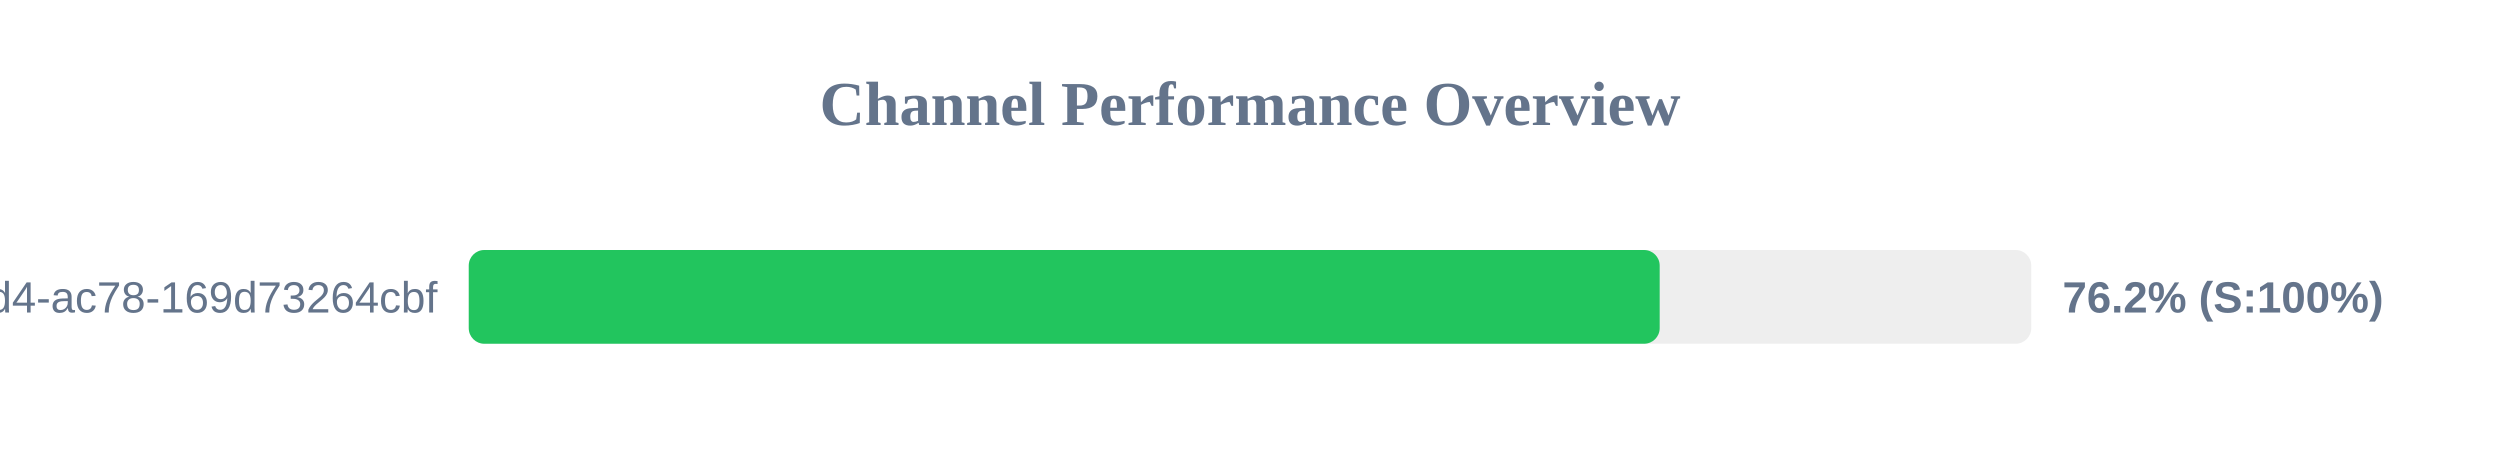
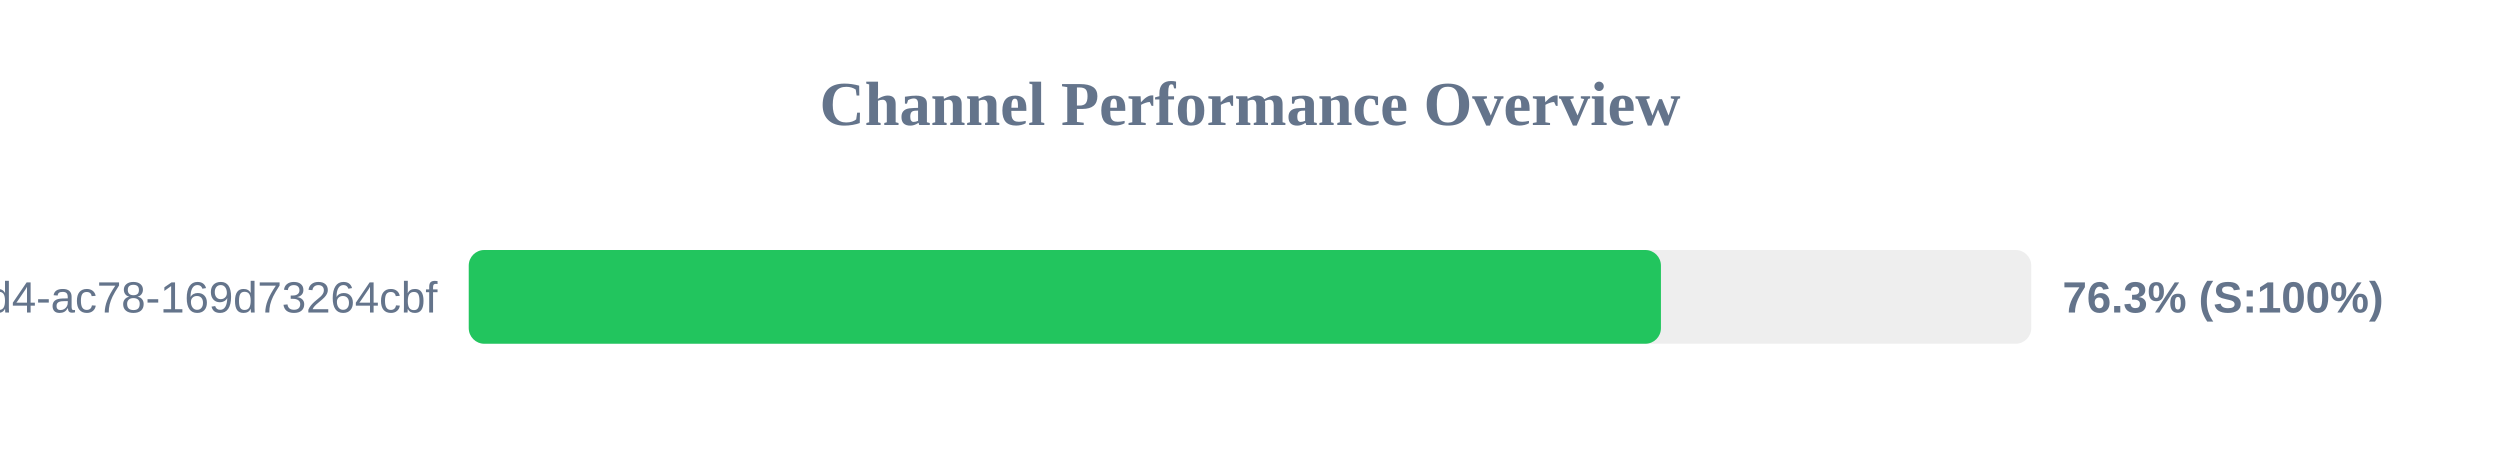
<svg xmlns="http://www.w3.org/2000/svg" width="800" height="150" version="1.1">
  <style>
        .row { font: 14px Arial; fill: #64748b; }
        .score { font: bold 14px Arial; fill: #64748b; }
    </style>
  <text x="400" y="40" text-anchor="middle" font-size="20px" font-weight="bold" fill="#64748b">Channel Performance Overview</text>
  <rect x="150" y="80" width="500" height="30" fill="#eee" rx="5" />
-   <rect x="150" y="80" width="381.1" height="30" fill="#22c55e" rx="5" />
+   <rect x="150" y="80" width="381.5" height="30" fill="#22c55e" rx="5" />
  <text x="140" y="100" text-anchor="end" class="row">?uuid=48c2c901-72e6-46d4-ac78-169d73264cbf</text>
-   <text x="660" y="100" text-anchor="start" class="score">76.2% (S:100%)</text>
+   <text x="660" y="100" text-anchor="start" class="score">76.3% (S:100%)</text>
</svg>
